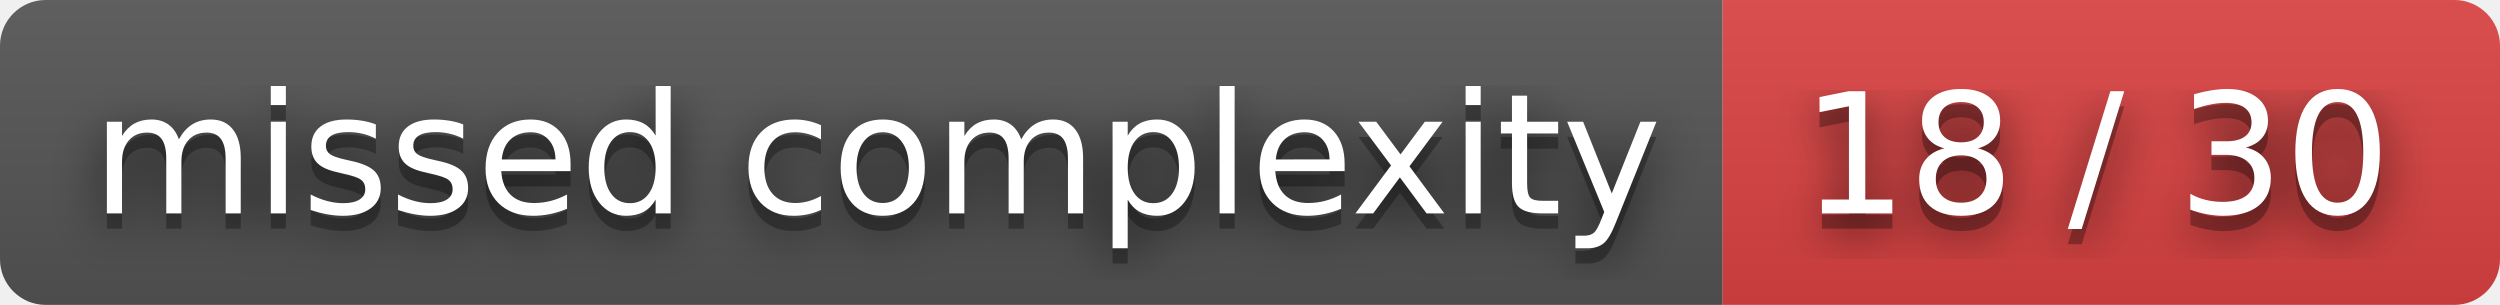
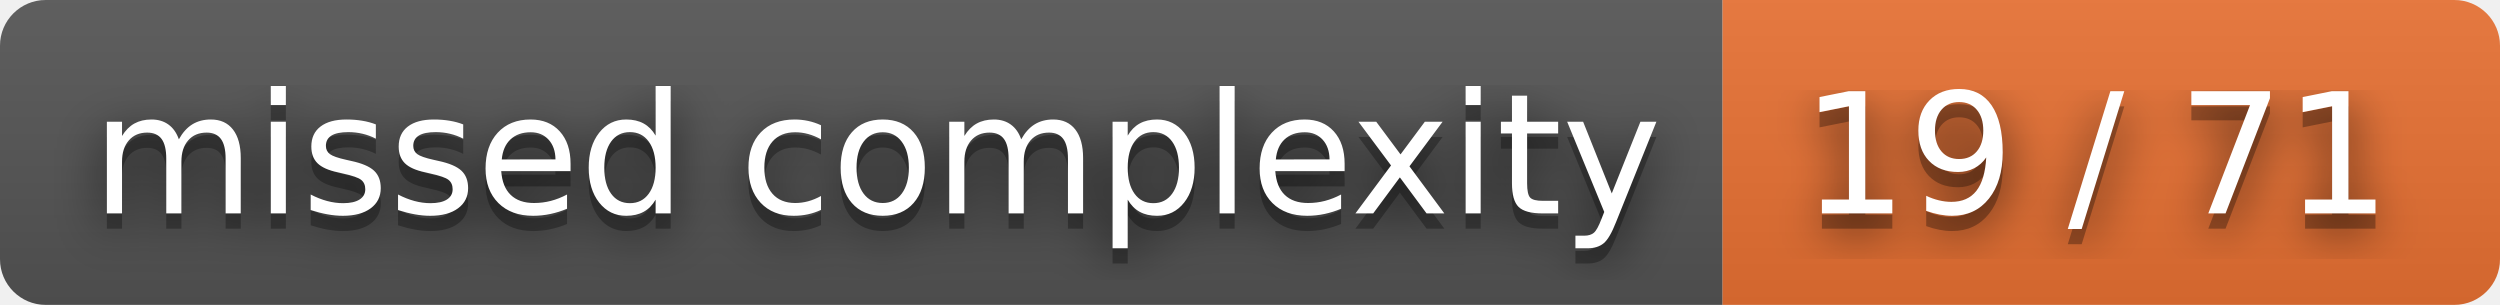
- <svg xmlns="http://www.w3.org/2000/svg" width="164" height="20" role="img" aria-label="missed complexity: 18 / 30">
+ <svg xmlns="http://www.w3.org/2000/svg" width="164" height="20" role="img" aria-label="missed complexity: 19 / 71">
  <filter id="blur">
    <feGaussianBlur stdDeviation="16" />
  </filter>
  <linearGradient id="s" x2="0" y2="100%">
    <stop offset="0" stop-color="#bbb" stop-opacity=".1" />
    <stop offset="1" stop-opacity=".1" />
  </linearGradient>
  <clipPath id="r">
    <rect width="164" height="20" rx="3" />
  </clipPath>
  <g clip-path="url(#r)">
    <rect width="113" height="20" fill="#555" />
-     <rect x="113" width="51" height="20" fill="#dd4343" />
+     <rect x="113" width="51" height="20" fill="#ea7233" />
    <rect width="164" height="20" fill="url(#s)" />
  </g>
  <g fill="#fff" text-anchor="middle" font-family="Verdana,Geneva,DejaVu Sans,sans-serif" text-rendering="geometricPrecision" font-size="110">
    <g transform="scale(.1)">
      <g aria-hidden="true" fill="#010101">
        <text x="575" y="150" fill-opacity=".8" filter="url(#blur)" textLength="1030">missed complexity</text>
        <text x="575" y="150" fill-opacity=".3" textLength="1030">missed complexity</text>
      </g>
      <text x="575" y="140" textLength="1030">missed complexity</text>
    </g>
    <g transform="scale(.1)">
      <g aria-hidden="true" fill="#010101">
-         <text x="1375" y="150" fill-opacity=".8" filter="url(#blur)" textLength="410">18 / 30</text>
-         <text x="1375" y="150" fill-opacity=".3" textLength="410">18 / 30</text>
+         <text x="1375" y="150" fill-opacity=".8" filter="url(#blur)" textLength="410">19 / 71</text>
+         <text x="1375" y="150" fill-opacity=".3" textLength="410">19 / 71</text>
      </g>
-       <text x="1375" y="140" textLength="410">18 / 30</text>
+       <text x="1375" y="140" textLength="410">19 / 71</text>
    </g>
  </g>
</svg>
